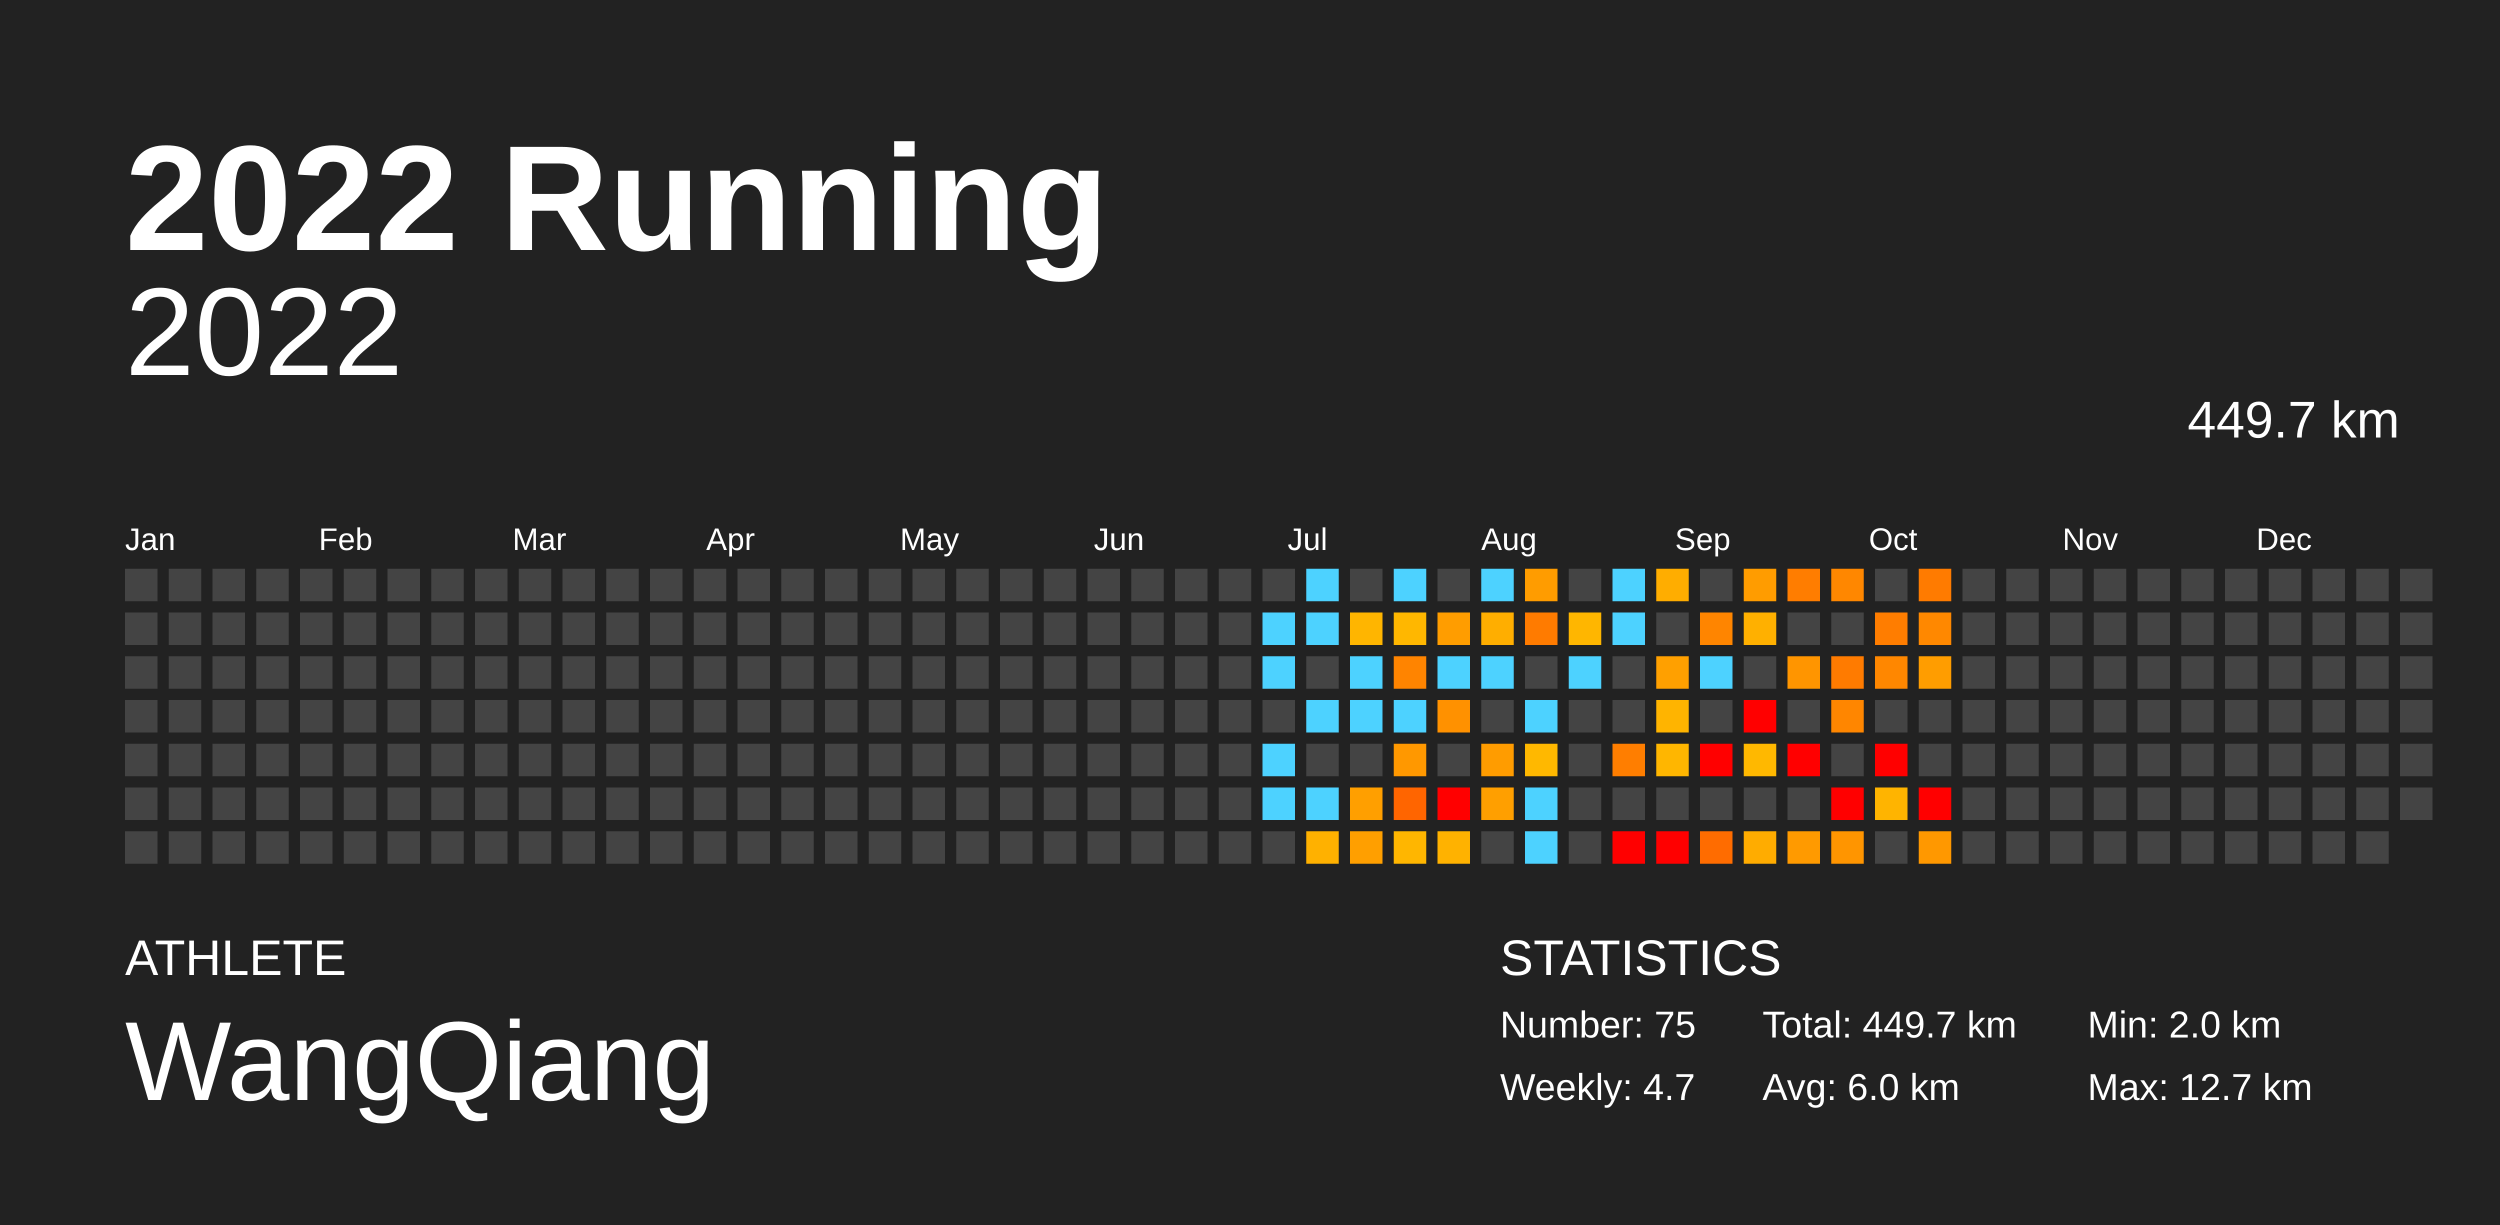
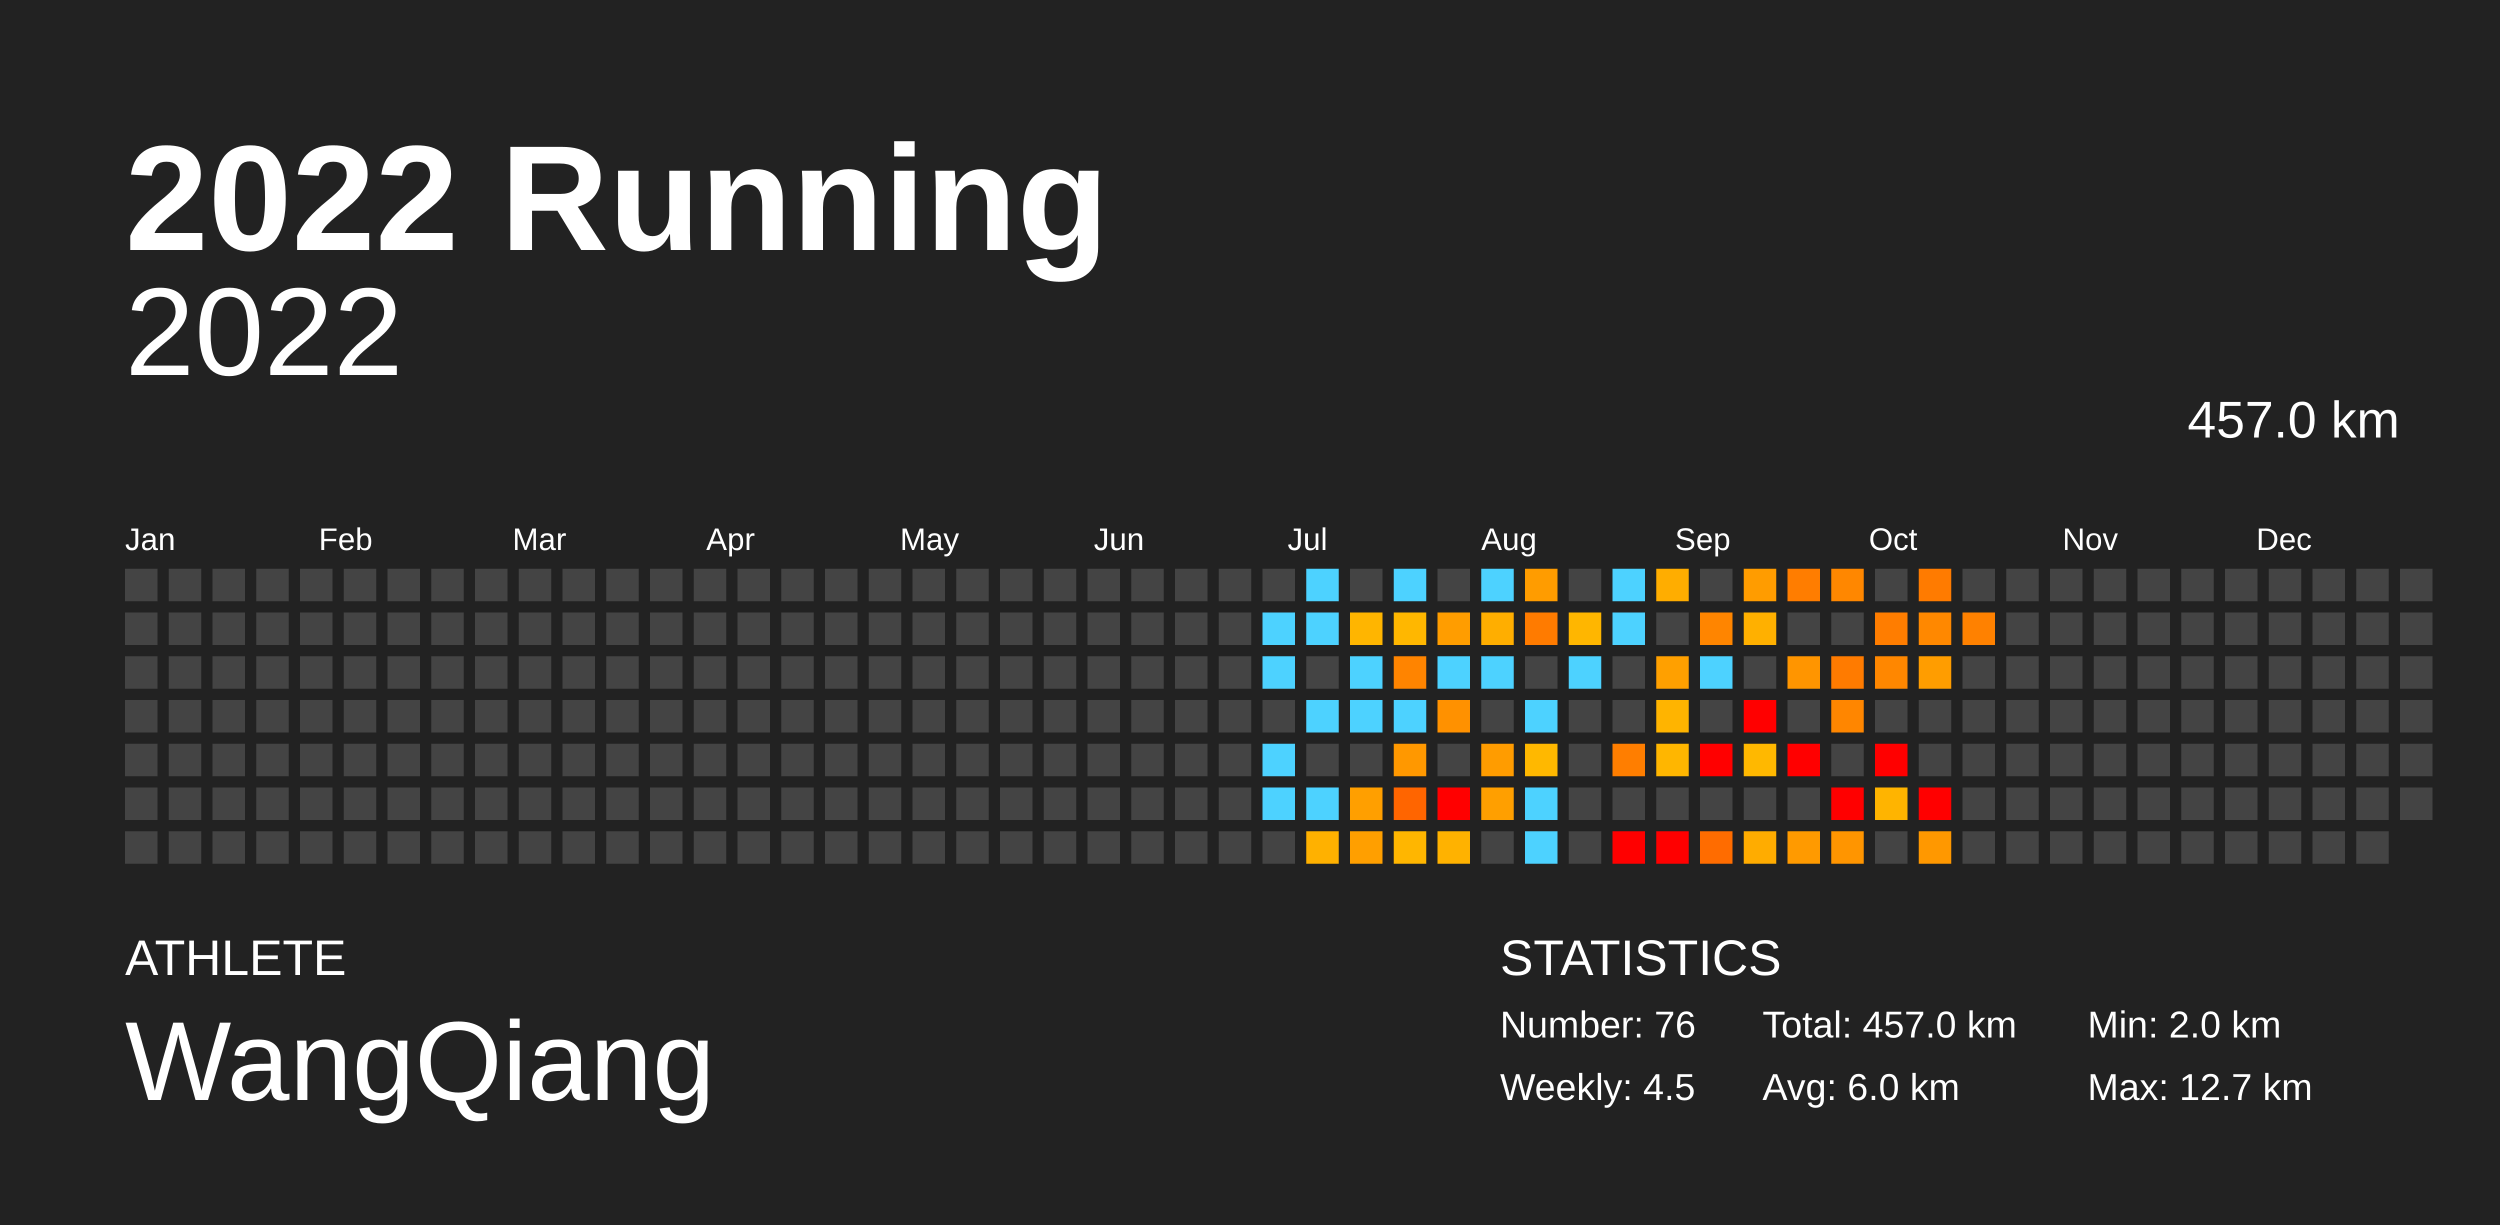
<svg xmlns="http://www.w3.org/2000/svg" baseProfile="full" height="98mm" version="1.1" viewBox="0,0,200,98" width="200mm">
  <defs />
  <rect fill="#222222" height="98" width="200" x="0" y="0" />
  <text fill="#FFFFFF" style="font-size:12px; font-family:Arial; font-weight:bold;" x="10" y="20">2022 Running</text>
  <text fill="#FFFFFF" style="font-size:4px; font-family:Arial" x="10" y="78">ATHLETE</text>
  <text fill="#FFFFFF" style="font-size:9px; font-family:Arial" x="10" y="88">WangQiang</text>
  <text fill="#FFFFFF" style="font-size:4px; font-family:Arial" x="120" y="78">STATISTICS</text>
-   <text fill="#FFFFFF" style="font-size:3px; font-family:Arial" x="120" y="83">Number: 75</text>
-   <text fill="#FFFFFF" style="font-size:3px; font-family:Arial" x="120" y="88">Weekly: 4.7</text>
-   <text fill="#FFFFFF" style="font-size:3px; font-family:Arial" x="141" y="83">Total: 449.7 km</text>
+   <text fill="#FFFFFF" style="font-size:3px; font-family:Arial" x="120" y="83">Number: 76</text>
+   <text fill="#FFFFFF" style="font-size:3px; font-family:Arial" x="120" y="88">Weekly: 4.5</text>
+   <text fill="#FFFFFF" style="font-size:3px; font-family:Arial" x="141" y="83">Total: 457.0 km</text>
  <text fill="#FFFFFF" style="font-size:3px; font-family:Arial" x="141" y="88">Avg: 6.0 km</text>
  <text fill="#FFFFFF" style="font-size:3px; font-family:Arial" x="167" y="83">Min: 2.0 km</text>
  <text fill="#FFFFFF" style="font-size:3px; font-family:Arial" x="167" y="88">Max: 12.7 km</text>
  <text alignment-baseline="hanging" fill="#FFFFFF" style="font-size:10.0px; font-family:Arial;" x="10" y="30">2022</text>
-   <text alignment-baseline="hanging" fill="#FFFFFF" style="font-size:4.125px; font-family:Arial;" x="175" y="35">449.7 km</text>
+   <text alignment-baseline="hanging" fill="#FFFFFF" style="font-size:4.125px; font-family:Arial;" x="175" y="35">457.0 km</text>
  <text fill="#FFFFFF" style="font-size:2.5px; font-family:Arial" x="10.0" y="44">Jan</text>
  <text fill="#FFFFFF" style="font-size:2.5px; font-family:Arial" x="25.5" y="44">Feb</text>
  <text fill="#FFFFFF" style="font-size:2.5px; font-family:Arial" x="41.0" y="44">Mar</text>
  <text fill="#FFFFFF" style="font-size:2.5px; font-family:Arial" x="56.5" y="44">Apr</text>
  <text fill="#FFFFFF" style="font-size:2.5px; font-family:Arial" x="72.0" y="44">May</text>
  <text fill="#FFFFFF" style="font-size:2.5px; font-family:Arial" x="87.5" y="44">Jun</text>
  <text fill="#FFFFFF" style="font-size:2.5px; font-family:Arial" x="103.0" y="44">Jul</text>
  <text fill="#FFFFFF" style="font-size:2.5px; font-family:Arial" x="118.5" y="44">Aug</text>
  <text fill="#FFFFFF" style="font-size:2.5px; font-family:Arial" x="134.0" y="44">Sep</text>
  <text fill="#FFFFFF" style="font-size:2.5px; font-family:Arial" x="149.5" y="44">Oct</text>
  <text fill="#FFFFFF" style="font-size:2.5px; font-family:Arial" x="165.0" y="44">Nov</text>
  <text fill="#FFFFFF" style="font-size:2.5px; font-family:Arial" x="180.5" y="44">Dec</text>
  <rect fill="#444444" height="2.6" width="2.6" x="10.0" y="45.5" />
  <rect fill="#444444" height="2.6" width="2.6" x="10.0" y="49.0" />
  <rect fill="#444444" height="2.6" width="2.6" x="10.0" y="52.5" />
  <rect fill="#444444" height="2.6" width="2.6" x="10.0" y="56.0" />
  <rect fill="#444444" height="2.6" width="2.6" x="10.0" y="59.5" />
  <rect fill="#444444" height="2.6" width="2.6" x="10.0" y="63.0" />
  <rect fill="#444444" height="2.6" width="2.6" x="10.0" y="66.5" />
  <rect fill="#444444" height="2.6" width="2.6" x="13.5" y="45.5" />
  <rect fill="#444444" height="2.6" width="2.6" x="13.5" y="49.0" />
  <rect fill="#444444" height="2.6" width="2.6" x="13.5" y="52.5" />
  <rect fill="#444444" height="2.6" width="2.6" x="13.5" y="56.0" />
  <rect fill="#444444" height="2.6" width="2.6" x="13.5" y="59.5" />
  <rect fill="#444444" height="2.6" width="2.6" x="13.5" y="63.0" />
  <rect fill="#444444" height="2.6" width="2.6" x="13.5" y="66.5" />
  <rect fill="#444444" height="2.6" width="2.6" x="17.0" y="45.5" />
  <rect fill="#444444" height="2.6" width="2.6" x="17.0" y="49.0" />
  <rect fill="#444444" height="2.6" width="2.6" x="17.0" y="52.5" />
  <rect fill="#444444" height="2.6" width="2.6" x="17.0" y="56.0" />
  <rect fill="#444444" height="2.6" width="2.6" x="17.0" y="59.5" />
  <rect fill="#444444" height="2.6" width="2.6" x="17.0" y="63.0" />
  <rect fill="#444444" height="2.6" width="2.6" x="17.0" y="66.5" />
  <rect fill="#444444" height="2.6" width="2.6" x="20.5" y="45.5" />
  <rect fill="#444444" height="2.6" width="2.6" x="20.5" y="49.0" />
  <rect fill="#444444" height="2.6" width="2.6" x="20.5" y="52.5" />
  <rect fill="#444444" height="2.6" width="2.6" x="20.5" y="56.0" />
  <rect fill="#444444" height="2.6" width="2.6" x="20.5" y="59.5" />
  <rect fill="#444444" height="2.6" width="2.6" x="20.5" y="63.0" />
  <rect fill="#444444" height="2.6" width="2.6" x="20.5" y="66.5" />
  <rect fill="#444444" height="2.6" width="2.6" x="24.0" y="45.5" />
  <rect fill="#444444" height="2.6" width="2.6" x="24.0" y="49.0" />
  <rect fill="#444444" height="2.6" width="2.6" x="24.0" y="52.5" />
  <rect fill="#444444" height="2.6" width="2.6" x="24.0" y="56.0" />
  <rect fill="#444444" height="2.6" width="2.6" x="24.0" y="59.5" />
  <rect fill="#444444" height="2.6" width="2.6" x="24.0" y="63.0" />
  <rect fill="#444444" height="2.6" width="2.6" x="24.0" y="66.5" />
  <rect fill="#444444" height="2.6" width="2.6" x="27.5" y="45.5" />
  <rect fill="#444444" height="2.6" width="2.6" x="27.5" y="49.0" />
  <rect fill="#444444" height="2.6" width="2.6" x="27.5" y="52.5" />
  <rect fill="#444444" height="2.6" width="2.6" x="27.5" y="56.0" />
  <rect fill="#444444" height="2.6" width="2.6" x="27.5" y="59.5" />
  <rect fill="#444444" height="2.6" width="2.6" x="27.5" y="63.0" />
  <rect fill="#444444" height="2.6" width="2.6" x="27.5" y="66.5" />
  <rect fill="#444444" height="2.6" width="2.6" x="31.0" y="45.5" />
  <rect fill="#444444" height="2.6" width="2.6" x="31.0" y="49.0" />
  <rect fill="#444444" height="2.6" width="2.6" x="31.0" y="52.5" />
  <rect fill="#444444" height="2.6" width="2.6" x="31.0" y="56.0" />
  <rect fill="#444444" height="2.6" width="2.6" x="31.0" y="59.5" />
  <rect fill="#444444" height="2.6" width="2.6" x="31.0" y="63.0" />
  <rect fill="#444444" height="2.6" width="2.6" x="31.0" y="66.5" />
  <rect fill="#444444" height="2.6" width="2.6" x="34.5" y="45.5" />
  <rect fill="#444444" height="2.6" width="2.6" x="34.5" y="49.0" />
  <rect fill="#444444" height="2.6" width="2.6" x="34.5" y="52.5" />
  <rect fill="#444444" height="2.6" width="2.6" x="34.5" y="56.0" />
  <rect fill="#444444" height="2.6" width="2.6" x="34.5" y="59.5" />
  <rect fill="#444444" height="2.6" width="2.6" x="34.5" y="63.0" />
  <rect fill="#444444" height="2.6" width="2.6" x="34.5" y="66.5" />
  <rect fill="#444444" height="2.6" width="2.6" x="38.0" y="45.5" />
  <rect fill="#444444" height="2.6" width="2.6" x="38.0" y="49.0" />
  <rect fill="#444444" height="2.6" width="2.6" x="38.0" y="52.5" />
  <rect fill="#444444" height="2.6" width="2.6" x="38.0" y="56.0" />
  <rect fill="#444444" height="2.6" width="2.6" x="38.0" y="59.5" />
  <rect fill="#444444" height="2.6" width="2.6" x="38.0" y="63.0" />
  <rect fill="#444444" height="2.6" width="2.6" x="38.0" y="66.5" />
  <rect fill="#444444" height="2.6" width="2.6" x="41.5" y="45.5" />
  <rect fill="#444444" height="2.6" width="2.6" x="41.5" y="49.0" />
  <rect fill="#444444" height="2.6" width="2.6" x="41.5" y="52.5" />
  <rect fill="#444444" height="2.6" width="2.6" x="41.5" y="56.0" />
  <rect fill="#444444" height="2.6" width="2.6" x="41.5" y="59.5" />
  <rect fill="#444444" height="2.6" width="2.6" x="41.5" y="63.0" />
  <rect fill="#444444" height="2.6" width="2.6" x="41.5" y="66.5" />
  <rect fill="#444444" height="2.6" width="2.6" x="45.0" y="45.5" />
  <rect fill="#444444" height="2.6" width="2.6" x="45.0" y="49.0" />
  <rect fill="#444444" height="2.6" width="2.6" x="45.0" y="52.5" />
  <rect fill="#444444" height="2.6" width="2.6" x="45.0" y="56.0" />
  <rect fill="#444444" height="2.6" width="2.6" x="45.0" y="59.5" />
  <rect fill="#444444" height="2.6" width="2.6" x="45.0" y="63.0" />
  <rect fill="#444444" height="2.6" width="2.6" x="45.0" y="66.5" />
  <rect fill="#444444" height="2.6" width="2.6" x="48.5" y="45.5" />
  <rect fill="#444444" height="2.6" width="2.6" x="48.5" y="49.0" />
  <rect fill="#444444" height="2.6" width="2.6" x="48.5" y="52.5" />
  <rect fill="#444444" height="2.6" width="2.6" x="48.5" y="56.0" />
  <rect fill="#444444" height="2.6" width="2.6" x="48.5" y="59.5" />
  <rect fill="#444444" height="2.6" width="2.6" x="48.5" y="63.0" />
  <rect fill="#444444" height="2.6" width="2.6" x="48.5" y="66.5" />
  <rect fill="#444444" height="2.6" width="2.6" x="52.0" y="45.5" />
  <rect fill="#444444" height="2.6" width="2.6" x="52.0" y="49.0" />
  <rect fill="#444444" height="2.6" width="2.6" x="52.0" y="52.5" />
  <rect fill="#444444" height="2.6" width="2.6" x="52.0" y="56.0" />
  <rect fill="#444444" height="2.6" width="2.6" x="52.0" y="59.5" />
  <rect fill="#444444" height="2.6" width="2.6" x="52.0" y="63.0" />
  <rect fill="#444444" height="2.6" width="2.6" x="52.0" y="66.5" />
  <rect fill="#444444" height="2.6" width="2.6" x="55.5" y="45.5" />
  <rect fill="#444444" height="2.6" width="2.6" x="55.5" y="49.0" />
  <rect fill="#444444" height="2.6" width="2.6" x="55.5" y="52.5" />
  <rect fill="#444444" height="2.6" width="2.6" x="55.5" y="56.0" />
  <rect fill="#444444" height="2.6" width="2.6" x="55.5" y="59.5" />
  <rect fill="#444444" height="2.6" width="2.6" x="55.5" y="63.0" />
  <rect fill="#444444" height="2.6" width="2.6" x="55.5" y="66.5" />
  <rect fill="#444444" height="2.6" width="2.6" x="59.0" y="45.5" />
  <rect fill="#444444" height="2.6" width="2.6" x="59.0" y="49.0" />
  <rect fill="#444444" height="2.6" width="2.6" x="59.0" y="52.5" />
  <rect fill="#444444" height="2.6" width="2.6" x="59.0" y="56.0" />
  <rect fill="#444444" height="2.6" width="2.6" x="59.0" y="59.5" />
  <rect fill="#444444" height="2.6" width="2.6" x="59.0" y="63.0" />
  <rect fill="#444444" height="2.6" width="2.6" x="59.0" y="66.5" />
  <rect fill="#444444" height="2.6" width="2.6" x="62.5" y="45.5" />
  <rect fill="#444444" height="2.6" width="2.6" x="62.5" y="49.0" />
  <rect fill="#444444" height="2.6" width="2.6" x="62.5" y="52.5" />
  <rect fill="#444444" height="2.6" width="2.6" x="62.5" y="56.0" />
  <rect fill="#444444" height="2.6" width="2.6" x="62.5" y="59.5" />
  <rect fill="#444444" height="2.6" width="2.6" x="62.5" y="63.0" />
  <rect fill="#444444" height="2.6" width="2.6" x="62.5" y="66.5" />
  <rect fill="#444444" height="2.6" width="2.6" x="66.0" y="45.5" />
  <rect fill="#444444" height="2.6" width="2.6" x="66.0" y="49.0" />
  <rect fill="#444444" height="2.6" width="2.6" x="66.0" y="52.5" />
  <rect fill="#444444" height="2.6" width="2.6" x="66.0" y="56.0" />
  <rect fill="#444444" height="2.6" width="2.6" x="66.0" y="59.5" />
  <rect fill="#444444" height="2.6" width="2.6" x="66.0" y="63.0" />
  <rect fill="#444444" height="2.6" width="2.6" x="66.0" y="66.5" />
  <rect fill="#444444" height="2.6" width="2.6" x="69.5" y="45.5" />
  <rect fill="#444444" height="2.6" width="2.6" x="69.5" y="49.0" />
  <rect fill="#444444" height="2.6" width="2.6" x="69.5" y="52.5" />
  <rect fill="#444444" height="2.6" width="2.6" x="69.5" y="56.0" />
  <rect fill="#444444" height="2.6" width="2.6" x="69.5" y="59.5" />
  <rect fill="#444444" height="2.6" width="2.6" x="69.5" y="63.0" />
  <rect fill="#444444" height="2.6" width="2.6" x="69.5" y="66.5" />
  <rect fill="#444444" height="2.6" width="2.6" x="73.0" y="45.5" />
  <rect fill="#444444" height="2.6" width="2.6" x="73.0" y="49.0" />
  <rect fill="#444444" height="2.6" width="2.6" x="73.0" y="52.5" />
  <rect fill="#444444" height="2.6" width="2.6" x="73.0" y="56.0" />
  <rect fill="#444444" height="2.6" width="2.6" x="73.0" y="59.5" />
  <rect fill="#444444" height="2.6" width="2.6" x="73.0" y="63.0" />
  <rect fill="#444444" height="2.6" width="2.6" x="73.0" y="66.5" />
  <rect fill="#444444" height="2.6" width="2.6" x="76.5" y="45.5" />
  <rect fill="#444444" height="2.6" width="2.6" x="76.5" y="49.0" />
  <rect fill="#444444" height="2.6" width="2.6" x="76.5" y="52.5" />
  <rect fill="#444444" height="2.6" width="2.6" x="76.5" y="56.0" />
  <rect fill="#444444" height="2.6" width="2.6" x="76.5" y="59.5" />
  <rect fill="#444444" height="2.6" width="2.6" x="76.5" y="63.0" />
  <rect fill="#444444" height="2.6" width="2.6" x="76.5" y="66.5" />
  <rect fill="#444444" height="2.6" width="2.6" x="80.0" y="45.5" />
  <rect fill="#444444" height="2.6" width="2.6" x="80.0" y="49.0" />
  <rect fill="#444444" height="2.6" width="2.6" x="80.0" y="52.5" />
  <rect fill="#444444" height="2.6" width="2.6" x="80.0" y="56.0" />
  <rect fill="#444444" height="2.6" width="2.6" x="80.0" y="59.5" />
  <rect fill="#444444" height="2.6" width="2.6" x="80.0" y="63.0" />
  <rect fill="#444444" height="2.6" width="2.6" x="80.0" y="66.5" />
  <rect fill="#444444" height="2.6" width="2.6" x="83.5" y="45.5" />
  <rect fill="#444444" height="2.6" width="2.6" x="83.5" y="49.0" />
  <rect fill="#444444" height="2.6" width="2.6" x="83.5" y="52.5" />
  <rect fill="#444444" height="2.6" width="2.6" x="83.5" y="56.0" />
  <rect fill="#444444" height="2.6" width="2.6" x="83.5" y="59.5" />
  <rect fill="#444444" height="2.6" width="2.6" x="83.5" y="63.0" />
  <rect fill="#444444" height="2.6" width="2.6" x="83.5" y="66.5" />
  <rect fill="#444444" height="2.6" width="2.6" x="87.0" y="45.5" />
  <rect fill="#444444" height="2.6" width="2.6" x="87.0" y="49.0" />
  <rect fill="#444444" height="2.6" width="2.6" x="87.0" y="52.5" />
  <rect fill="#444444" height="2.6" width="2.6" x="87.0" y="56.0" />
  <rect fill="#444444" height="2.6" width="2.6" x="87.0" y="59.5" />
  <rect fill="#444444" height="2.6" width="2.6" x="87.0" y="63.0" />
  <rect fill="#444444" height="2.6" width="2.6" x="87.0" y="66.5" />
  <rect fill="#444444" height="2.6" width="2.6" x="90.5" y="45.5" />
  <rect fill="#444444" height="2.6" width="2.6" x="90.5" y="49.0" />
  <rect fill="#444444" height="2.6" width="2.6" x="90.5" y="52.5" />
  <rect fill="#444444" height="2.6" width="2.6" x="90.5" y="56.0" />
  <rect fill="#444444" height="2.6" width="2.6" x="90.5" y="59.5" />
  <rect fill="#444444" height="2.6" width="2.6" x="90.5" y="63.0" />
  <rect fill="#444444" height="2.6" width="2.6" x="90.5" y="66.5" />
  <rect fill="#444444" height="2.6" width="2.6" x="94.0" y="45.5" />
  <rect fill="#444444" height="2.6" width="2.6" x="94.0" y="49.0" />
  <rect fill="#444444" height="2.6" width="2.6" x="94.0" y="52.5" />
  <rect fill="#444444" height="2.6" width="2.6" x="94.0" y="56.0" />
  <rect fill="#444444" height="2.6" width="2.6" x="94.0" y="59.5" />
  <rect fill="#444444" height="2.6" width="2.6" x="94.0" y="63.0" />
  <rect fill="#444444" height="2.6" width="2.6" x="94.0" y="66.5" />
  <rect fill="#444444" height="2.6" width="2.6" x="97.5" y="45.5" />
  <rect fill="#444444" height="2.6" width="2.6" x="97.5" y="49.0" />
  <rect fill="#444444" height="2.6" width="2.6" x="97.5" y="52.5" />
  <rect fill="#444444" height="2.6" width="2.6" x="97.5" y="56.0" />
  <rect fill="#444444" height="2.6" width="2.6" x="97.5" y="59.5" />
  <rect fill="#444444" height="2.6" width="2.6" x="97.5" y="63.0" />
  <rect fill="#444444" height="2.6" width="2.6" x="97.5" y="66.5" />
  <rect fill="#444444" height="2.6" width="2.6" x="101.0" y="45.5" />
  <rect fill="#4dd2ff" height="2.6" width="2.6" x="101.0" y="49.0" />
  <rect fill="#4dd2ff" height="2.6" width="2.6" x="101.0" y="52.5" />
  <rect fill="#444444" height="2.6" width="2.6" x="101.0" y="56.0" />
  <rect fill="#4dd2ff" height="2.6" width="2.6" x="101.0" y="59.5" />
  <rect fill="#4dd2ff" height="2.6" width="2.6" x="101.0" y="63.0" />
  <rect fill="#444444" height="2.6" width="2.6" x="101.0" y="66.5" />
  <rect fill="#4dd2ff" height="2.6" width="2.6" x="104.5" y="45.5" />
  <rect fill="#4dd2ff" height="2.6" width="2.6" x="104.5" y="49.0" />
  <rect fill="#444444" height="2.6" width="2.6" x="104.5" y="52.5" />
  <rect fill="#4dd2ff" height="2.6" width="2.6" x="104.5" y="56.0" />
  <rect fill="#444444" height="2.6" width="2.6" x="104.5" y="59.5" />
  <rect fill="#4dd2ff" height="2.6" width="2.6" x="104.5" y="63.0" />
  <rect fill="#ffb100" height="2.6" width="2.6" x="104.5" y="66.5" />
  <rect fill="#444444" height="2.6" width="2.6" x="108.0" y="45.5" />
  <rect fill="#ffb500" height="2.6" width="2.6" x="108.0" y="49.0" />
  <rect fill="#4dd2ff" height="2.6" width="2.6" x="108.0" y="52.5" />
  <rect fill="#4dd2ff" height="2.6" width="2.6" x="108.0" y="56.0" />
  <rect fill="#444444" height="2.6" width="2.6" x="108.0" y="59.5" />
  <rect fill="#ff9f00" height="2.6" width="2.6" x="108.0" y="63.0" />
  <rect fill="#ff9f00" height="2.6" width="2.6" x="108.0" y="66.5" />
  <rect fill="#4dd2ff" height="2.6" width="2.6" x="111.5" y="45.5" />
  <rect fill="#ffb700" height="2.6" width="2.6" x="111.5" y="49.0" />
  <rect fill="#ff8400" height="2.6" width="2.6" x="111.5" y="52.5" />
  <rect fill="#4dd2ff" height="2.6" width="2.6" x="111.5" y="56.0" />
  <rect fill="#ff9800" height="2.6" width="2.6" x="111.5" y="59.5" />
  <rect fill="#ff6500" height="2.6" width="2.6" x="111.5" y="63.0" />
  <rect fill="#ffb600" height="2.6" width="2.6" x="111.5" y="66.5" />
  <rect fill="#444444" height="2.6" width="2.6" x="115.0" y="45.5" />
  <rect fill="#ff9d00" height="2.6" width="2.6" x="115.0" y="49.0" />
  <rect fill="#4dd2ff" height="2.6" width="2.6" x="115.0" y="52.5" />
  <rect fill="#ff9100" height="2.6" width="2.6" x="115.0" y="56.0" />
  <rect fill="#444444" height="2.6" width="2.6" x="115.0" y="59.5" />
  <rect fill="red" height="2.6" width="2.6" x="115.0" y="63.0" />
  <rect fill="#ffb200" height="2.6" width="2.6" x="115.0" y="66.5" />
  <rect fill="#4dd2ff" height="2.6" width="2.6" x="118.5" y="45.5" />
  <rect fill="#ffae00" height="2.6" width="2.6" x="118.5" y="49.0" />
  <rect fill="#4dd2ff" height="2.6" width="2.6" x="118.5" y="52.5" />
  <rect fill="#444444" height="2.6" width="2.6" x="118.5" y="56.0" />
  <rect fill="#ff9c00" height="2.6" width="2.6" x="118.5" y="59.5" />
  <rect fill="#ff9f00" height="2.6" width="2.6" x="118.5" y="63.0" />
  <rect fill="#444444" height="2.6" width="2.6" x="118.5" y="66.5" />
  <rect fill="#ff9c00" height="2.6" width="2.6" x="122.0" y="45.5" />
  <rect fill="#ff7b00" height="2.6" width="2.6" x="122.0" y="49.0" />
  <rect fill="#444444" height="2.6" width="2.6" x="122.0" y="52.5" />
  <rect fill="#4dd2ff" height="2.6" width="2.6" x="122.0" y="56.0" />
  <rect fill="#ffb800" height="2.6" width="2.6" x="122.0" y="59.5" />
  <rect fill="#4dd2ff" height="2.6" width="2.6" x="122.0" y="63.0" />
  <rect fill="#4dd2ff" height="2.6" width="2.6" x="122.0" y="66.5" />
  <rect fill="#444444" height="2.6" width="2.6" x="125.5" y="45.5" />
  <rect fill="#ffb600" height="2.6" width="2.6" x="125.5" y="49.0" />
  <rect fill="#4dd2ff" height="2.6" width="2.6" x="125.5" y="52.5" />
  <rect fill="#444444" height="2.6" width="2.6" x="125.5" y="56.0" />
  <rect fill="#444444" height="2.6" width="2.6" x="125.5" y="59.5" />
  <rect fill="#444444" height="2.6" width="2.6" x="125.5" y="63.0" />
  <rect fill="#444444" height="2.6" width="2.6" x="125.5" y="66.5" />
  <rect fill="#4dd2ff" height="2.6" width="2.6" x="129.0" y="45.5" />
  <rect fill="#4dd2ff" height="2.6" width="2.6" x="129.0" y="49.0" />
  <rect fill="#444444" height="2.6" width="2.6" x="129.0" y="52.5" />
  <rect fill="#444444" height="2.6" width="2.6" x="129.0" y="56.0" />
  <rect fill="#ff7e00" height="2.6" width="2.6" x="129.0" y="59.5" />
  <rect fill="#444444" height="2.6" width="2.6" x="129.0" y="63.0" />
  <rect fill="red" height="2.6" width="2.6" x="129.0" y="66.5" />
  <rect fill="#ffad00" height="2.6" width="2.6" x="132.5" y="45.5" />
  <rect fill="#444444" height="2.6" width="2.6" x="132.5" y="49.0" />
  <rect fill="#ffa000" height="2.6" width="2.6" x="132.5" y="52.5" />
  <rect fill="#ffb400" height="2.6" width="2.6" x="132.5" y="56.0" />
  <rect fill="#ffb600" height="2.6" width="2.6" x="132.5" y="59.5" />
  <rect fill="#444444" height="2.6" width="2.6" x="132.5" y="63.0" />
  <rect fill="red" height="2.6" width="2.6" x="132.5" y="66.5" />
  <rect fill="#444444" height="2.6" width="2.6" x="136.0" y="45.5" />
  <rect fill="#ff8500" height="2.6" width="2.6" x="136.0" y="49.0" />
  <rect fill="#4dd2ff" height="2.6" width="2.6" x="136.0" y="52.5" />
  <rect fill="#444444" height="2.6" width="2.6" x="136.0" y="56.0" />
  <rect fill="red" height="2.6" width="2.6" x="136.0" y="59.5" />
  <rect fill="#444444" height="2.6" width="2.6" x="136.0" y="63.0" />
  <rect fill="#ff6c00" height="2.6" width="2.6" x="136.0" y="66.5" />
  <rect fill="#ff9c00" height="2.6" width="2.6" x="139.5" y="45.5" />
  <rect fill="#ffb000" height="2.6" width="2.6" x="139.5" y="49.0" />
  <rect fill="#444444" height="2.6" width="2.6" x="139.5" y="52.5" />
  <rect fill="red" height="2.6" width="2.6" x="139.5" y="56.0" />
  <rect fill="#ffb800" height="2.6" width="2.6" x="139.5" y="59.5" />
  <rect fill="#444444" height="2.6" width="2.6" x="139.5" y="63.0" />
  <rect fill="#ffac00" height="2.6" width="2.6" x="139.5" y="66.5" />
  <rect fill="#ff7d00" height="2.6" width="2.6" x="143.0" y="45.5" />
  <rect fill="#444444" height="2.6" width="2.6" x="143.0" y="49.0" />
  <rect fill="#ff9500" height="2.6" width="2.6" x="143.0" y="52.5" />
  <rect fill="#444444" height="2.6" width="2.6" x="143.0" y="56.0" />
  <rect fill="red" height="2.6" width="2.6" x="143.0" y="59.5" />
  <rect fill="#444444" height="2.6" width="2.6" x="143.0" y="63.0" />
  <rect fill="#ff9a00" height="2.6" width="2.6" x="143.0" y="66.5" />
  <rect fill="#ff8700" height="2.6" width="2.6" x="146.5" y="45.5" />
  <rect fill="#444444" height="2.6" width="2.6" x="146.5" y="49.0" />
  <rect fill="#ff7b00" height="2.6" width="2.6" x="146.5" y="52.5" />
  <rect fill="#ff8600" height="2.6" width="2.6" x="146.5" y="56.0" />
  <rect fill="#444444" height="2.6" width="2.6" x="146.5" y="59.5" />
  <rect fill="red" height="2.6" width="2.6" x="146.5" y="63.0" />
  <rect fill="#ff9500" height="2.6" width="2.6" x="146.5" y="66.5" />
  <rect fill="#444444" height="2.6" width="2.6" x="150.0" y="45.5" />
  <rect fill="#ff7d00" height="2.6" width="2.6" x="150.0" y="49.0" />
  <rect fill="#ff8700" height="2.6" width="2.6" x="150.0" y="52.5" />
  <rect fill="#444444" height="2.6" width="2.6" x="150.0" y="56.0" />
  <rect fill="red" height="2.6" width="2.6" x="150.0" y="59.5" />
  <rect fill="#ffb400" height="2.6" width="2.6" x="150.0" y="63.0" />
  <rect fill="#444444" height="2.6" width="2.6" x="150.0" y="66.5" />
  <rect fill="#ff7b00" height="2.6" width="2.6" x="153.5" y="45.5" />
  <rect fill="#ff8800" height="2.6" width="2.6" x="153.5" y="49.0" />
  <rect fill="#ff9d00" height="2.6" width="2.6" x="153.5" y="52.5" />
  <rect fill="#444444" height="2.6" width="2.6" x="153.5" y="56.0" />
  <rect fill="#444444" height="2.6" width="2.6" x="153.5" y="59.5" />
  <rect fill="red" height="2.6" width="2.6" x="153.5" y="63.0" />
  <rect fill="#ff9800" height="2.6" width="2.6" x="153.5" y="66.5" />
  <rect fill="#444444" height="2.6" width="2.6" x="157.0" y="45.5" />
-   <rect fill="#444444" height="2.6" width="2.6" x="157.0" y="49.0" />
+   <rect fill="#ff8100" height="2.6" width="2.6" x="157.0" y="49.0" />
  <rect fill="#444444" height="2.6" width="2.6" x="157.0" y="52.5" />
  <rect fill="#444444" height="2.6" width="2.6" x="157.0" y="56.0" />
  <rect fill="#444444" height="2.6" width="2.6" x="157.0" y="59.5" />
  <rect fill="#444444" height="2.6" width="2.6" x="157.0" y="63.0" />
  <rect fill="#444444" height="2.6" width="2.6" x="157.0" y="66.5" />
  <rect fill="#444444" height="2.6" width="2.6" x="160.5" y="45.5" />
  <rect fill="#444444" height="2.6" width="2.6" x="160.5" y="49.0" />
  <rect fill="#444444" height="2.6" width="2.6" x="160.5" y="52.5" />
  <rect fill="#444444" height="2.6" width="2.6" x="160.5" y="56.0" />
  <rect fill="#444444" height="2.6" width="2.6" x="160.5" y="59.5" />
  <rect fill="#444444" height="2.6" width="2.6" x="160.5" y="63.0" />
  <rect fill="#444444" height="2.6" width="2.6" x="160.5" y="66.5" />
  <rect fill="#444444" height="2.6" width="2.6" x="164.0" y="45.5" />
  <rect fill="#444444" height="2.6" width="2.6" x="164.0" y="49.0" />
  <rect fill="#444444" height="2.6" width="2.6" x="164.0" y="52.5" />
  <rect fill="#444444" height="2.6" width="2.6" x="164.0" y="56.0" />
  <rect fill="#444444" height="2.6" width="2.6" x="164.0" y="59.5" />
  <rect fill="#444444" height="2.6" width="2.6" x="164.0" y="63.0" />
  <rect fill="#444444" height="2.6" width="2.6" x="164.0" y="66.5" />
  <rect fill="#444444" height="2.6" width="2.6" x="167.5" y="45.5" />
  <rect fill="#444444" height="2.6" width="2.6" x="167.5" y="49.0" />
  <rect fill="#444444" height="2.6" width="2.6" x="167.5" y="52.5" />
  <rect fill="#444444" height="2.6" width="2.6" x="167.5" y="56.0" />
  <rect fill="#444444" height="2.6" width="2.6" x="167.5" y="59.5" />
  <rect fill="#444444" height="2.6" width="2.6" x="167.5" y="63.0" />
  <rect fill="#444444" height="2.6" width="2.6" x="167.5" y="66.5" />
  <rect fill="#444444" height="2.6" width="2.6" x="171.0" y="45.5" />
  <rect fill="#444444" height="2.6" width="2.6" x="171.0" y="49.0" />
  <rect fill="#444444" height="2.6" width="2.6" x="171.0" y="52.5" />
  <rect fill="#444444" height="2.6" width="2.6" x="171.0" y="56.0" />
  <rect fill="#444444" height="2.6" width="2.6" x="171.0" y="59.5" />
  <rect fill="#444444" height="2.6" width="2.6" x="171.0" y="63.0" />
  <rect fill="#444444" height="2.6" width="2.6" x="171.0" y="66.5" />
  <rect fill="#444444" height="2.6" width="2.6" x="174.5" y="45.5" />
  <rect fill="#444444" height="2.6" width="2.6" x="174.5" y="49.0" />
  <rect fill="#444444" height="2.6" width="2.6" x="174.5" y="52.5" />
  <rect fill="#444444" height="2.6" width="2.6" x="174.5" y="56.0" />
  <rect fill="#444444" height="2.6" width="2.6" x="174.5" y="59.5" />
  <rect fill="#444444" height="2.6" width="2.6" x="174.5" y="63.0" />
  <rect fill="#444444" height="2.6" width="2.6" x="174.5" y="66.5" />
  <rect fill="#444444" height="2.6" width="2.6" x="178.0" y="45.5" />
  <rect fill="#444444" height="2.6" width="2.6" x="178.0" y="49.0" />
  <rect fill="#444444" height="2.6" width="2.6" x="178.0" y="52.5" />
  <rect fill="#444444" height="2.6" width="2.6" x="178.0" y="56.0" />
  <rect fill="#444444" height="2.6" width="2.6" x="178.0" y="59.5" />
  <rect fill="#444444" height="2.6" width="2.6" x="178.0" y="63.0" />
  <rect fill="#444444" height="2.6" width="2.6" x="178.0" y="66.5" />
  <rect fill="#444444" height="2.6" width="2.6" x="181.5" y="45.5" />
  <rect fill="#444444" height="2.6" width="2.6" x="181.5" y="49.0" />
  <rect fill="#444444" height="2.6" width="2.6" x="181.5" y="52.5" />
  <rect fill="#444444" height="2.6" width="2.6" x="181.5" y="56.0" />
  <rect fill="#444444" height="2.6" width="2.6" x="181.5" y="59.5" />
  <rect fill="#444444" height="2.6" width="2.6" x="181.5" y="63.0" />
  <rect fill="#444444" height="2.6" width="2.6" x="181.5" y="66.5" />
  <rect fill="#444444" height="2.6" width="2.6" x="185.0" y="45.5" />
  <rect fill="#444444" height="2.6" width="2.6" x="185.0" y="49.0" />
  <rect fill="#444444" height="2.6" width="2.6" x="185.0" y="52.5" />
  <rect fill="#444444" height="2.6" width="2.6" x="185.0" y="56.0" />
  <rect fill="#444444" height="2.6" width="2.6" x="185.0" y="59.5" />
  <rect fill="#444444" height="2.6" width="2.6" x="185.0" y="63.0" />
  <rect fill="#444444" height="2.6" width="2.6" x="185.0" y="66.5" />
  <rect fill="#444444" height="2.6" width="2.6" x="188.5" y="45.5" />
  <rect fill="#444444" height="2.6" width="2.6" x="188.5" y="49.0" />
  <rect fill="#444444" height="2.6" width="2.6" x="188.5" y="52.5" />
  <rect fill="#444444" height="2.6" width="2.6" x="188.5" y="56.0" />
  <rect fill="#444444" height="2.6" width="2.6" x="188.5" y="59.5" />
  <rect fill="#444444" height="2.6" width="2.6" x="188.5" y="63.0" />
  <rect fill="#444444" height="2.6" width="2.6" x="188.5" y="66.5" />
  <rect fill="#444444" height="2.6" width="2.6" x="192.0" y="45.5" />
  <rect fill="#444444" height="2.6" width="2.6" x="192.0" y="49.0" />
  <rect fill="#444444" height="2.6" width="2.6" x="192.0" y="52.5" />
  <rect fill="#444444" height="2.6" width="2.6" x="192.0" y="56.0" />
  <rect fill="#444444" height="2.6" width="2.6" x="192.0" y="59.5" />
  <rect fill="#444444" height="2.6" width="2.6" x="192.0" y="63.0" />
</svg>
